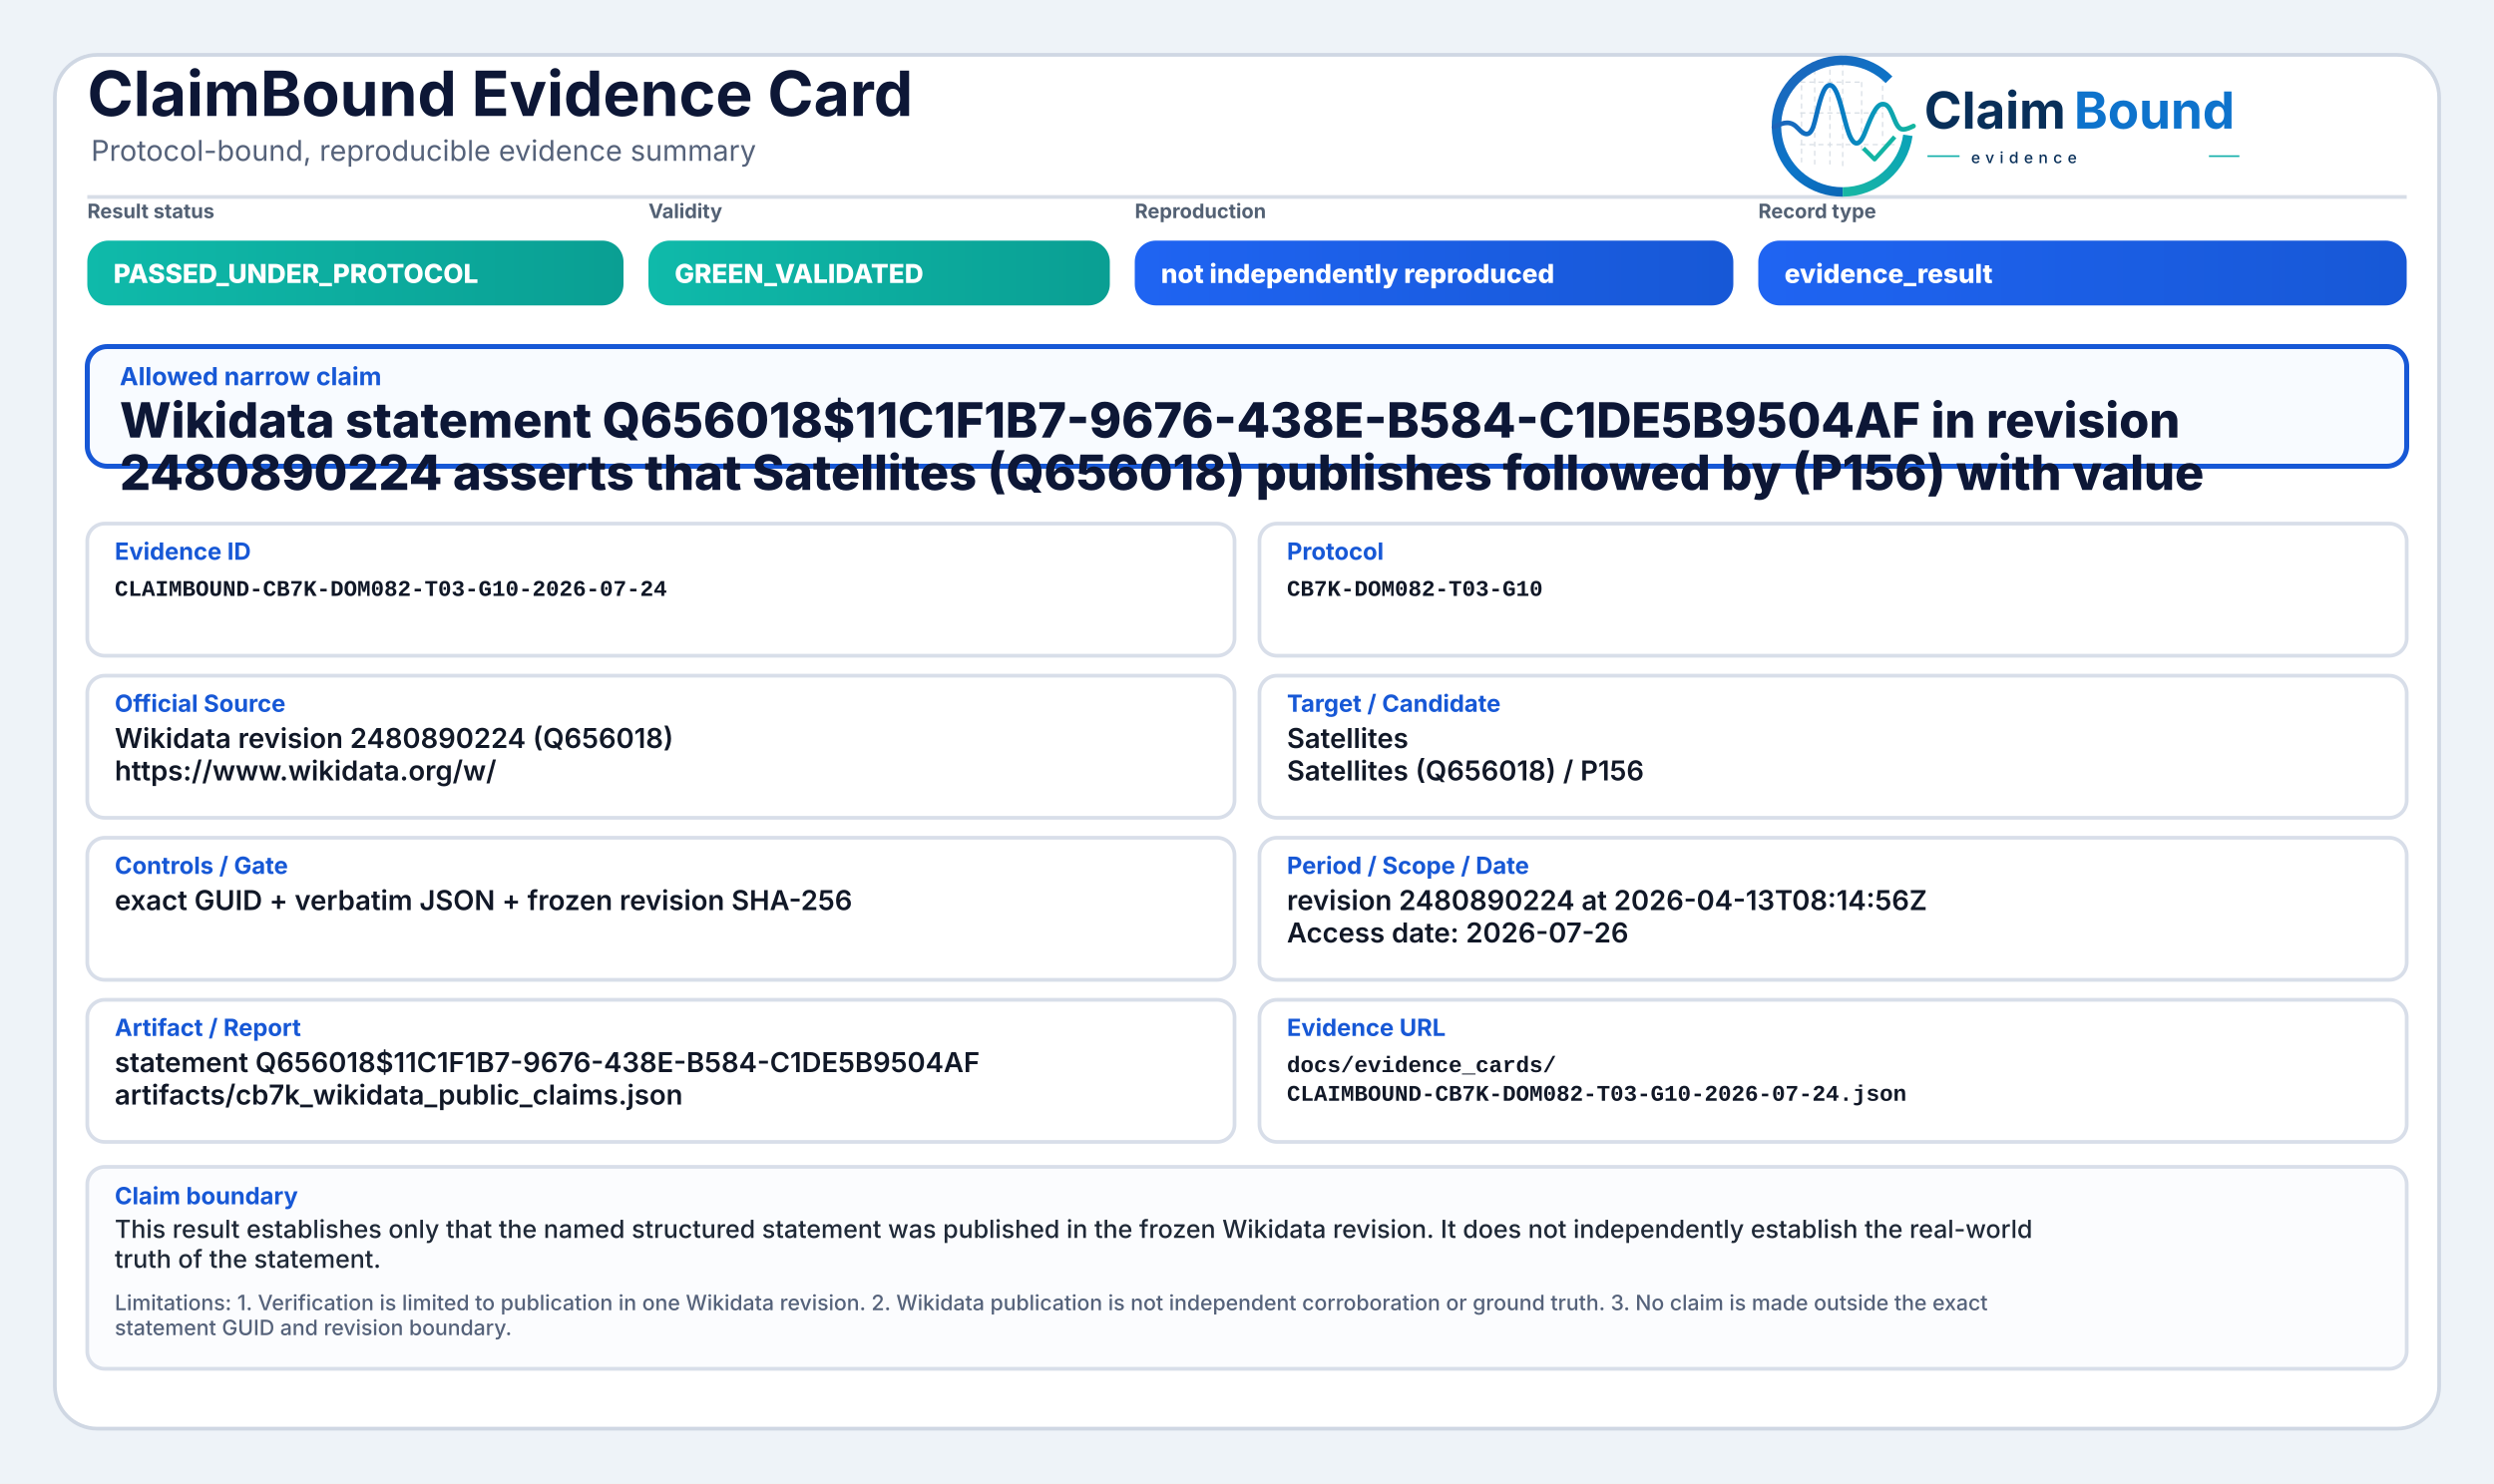
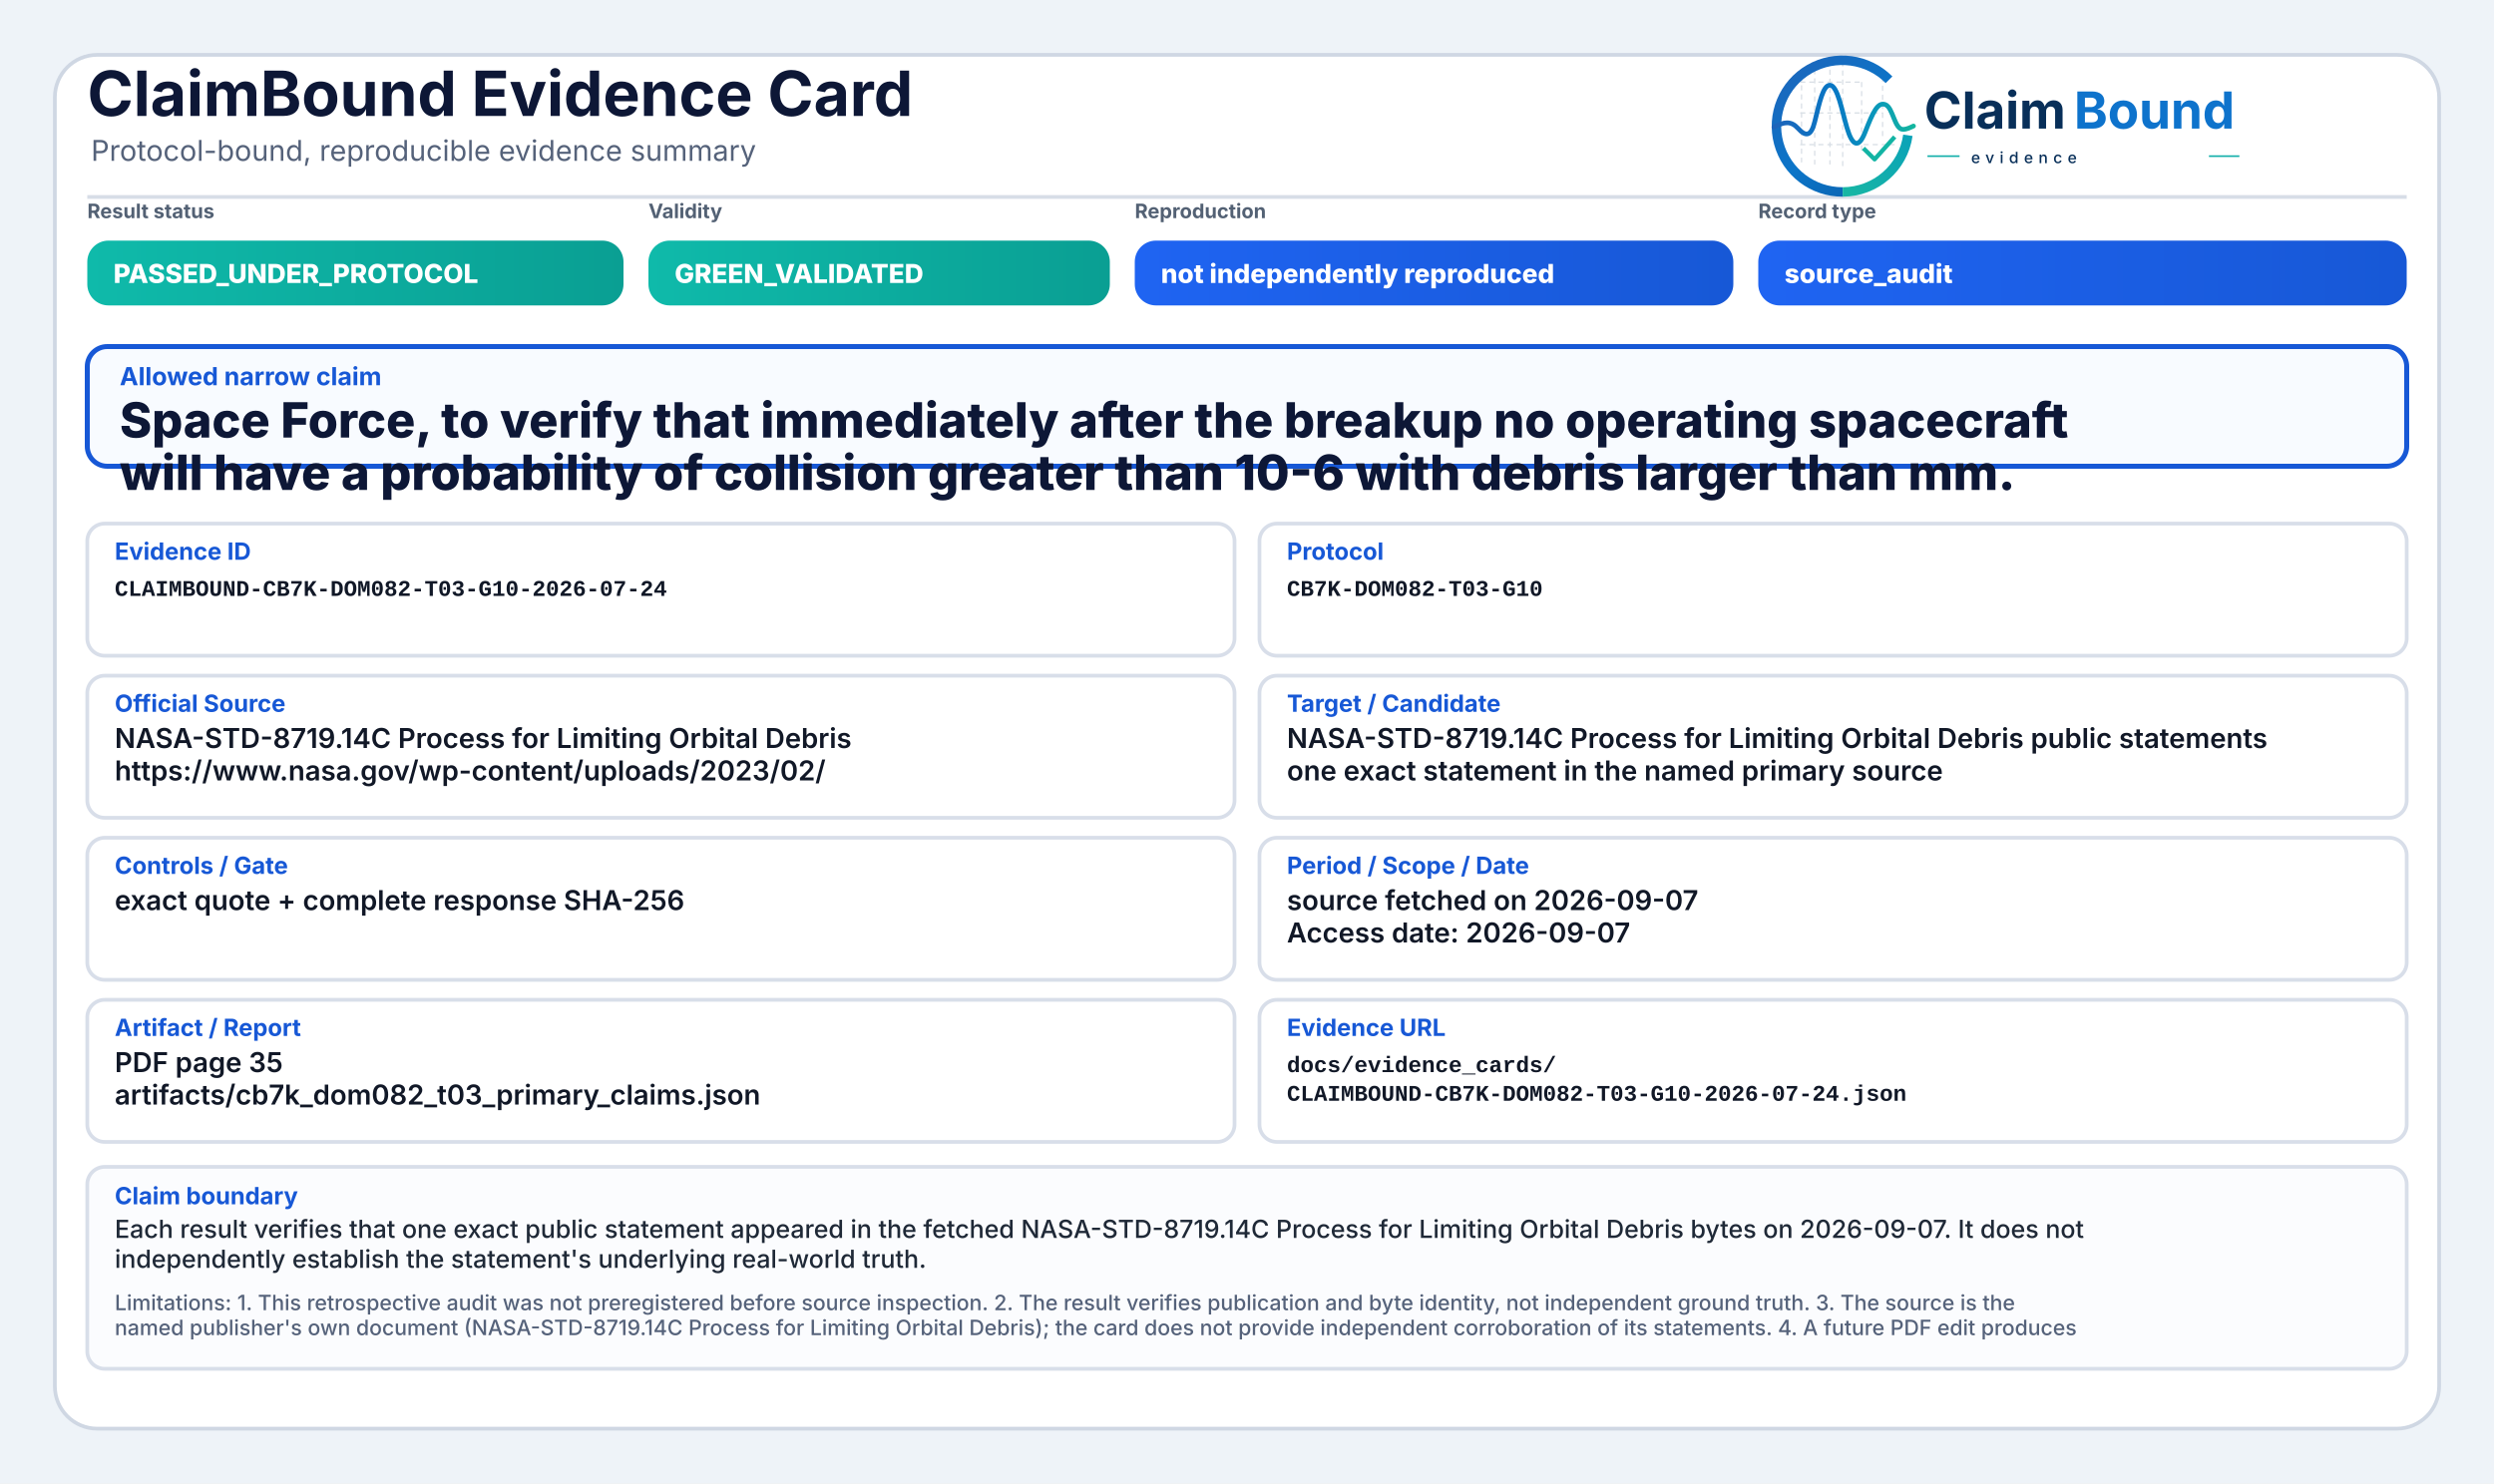
<svg xmlns="http://www.w3.org/2000/svg" width="2000" height="1190" viewBox="0 0 2000 1190" role="img" aria-label="ClaimBound Evidence Card">
  <defs>
    <linearGradient id="greenGrad" x1="0" y1="0" x2="1" y2="0">
      <stop offset="0%" stop-color="#0fbaaa" />
      <stop offset="100%" stop-color="#0a9f93" />
    </linearGradient>
    <linearGradient id="yellowGrad" x1="0" y1="0" x2="1" y2="0">
      <stop offset="0%" stop-color="#fbbf24" />
      <stop offset="100%" stop-color="#d97706" />
    </linearGradient>
    <linearGradient id="amberGrad" x1="0" y1="0" x2="1" y2="0">
      <stop offset="0%" stop-color="#f97316" />
      <stop offset="100%" stop-color="#c2410c" />
    </linearGradient>
    <linearGradient id="redGrad" x1="0" y1="0" x2="1" y2="0">
      <stop offset="0%" stop-color="#ef4444" />
      <stop offset="100%" stop-color="#b91c1c" />
    </linearGradient>
    <linearGradient id="grayGrad" x1="0" y1="0" x2="1" y2="0">
      <stop offset="0%" stop-color="#64748b" />
      <stop offset="100%" stop-color="#475569" />
    </linearGradient>
    <linearGradient id="blueGrad" x1="0" y1="0" x2="1" y2="0">
      <stop offset="0%" stop-color="#1f64f2" />
      <stop offset="100%" stop-color="#1758d6" />
    </linearGradient>
    <linearGradient id="logoRingBlue" x1="73" y1="453" x2="348" y2="793" gradientUnits="userSpaceOnUse">
      <stop offset="0" stop-color="#1E64BA" />
      <stop offset="0.55" stop-color="#0C75C8" />
      <stop offset="1" stop-color="#0A5FAB" />
    </linearGradient>
    <linearGradient id="logoRingTeal" x1="221" y1="792" x2="403" y2="594" gradientUnits="userSpaceOnUse">
      <stop offset="0" stop-color="#18B7A3" />
      <stop offset="1" stop-color="#089EBC" />
    </linearGradient>
    <linearGradient id="logoSignalGradient" x1="61" y1="628" x2="404" y2="628" gradientUnits="userSpaceOnUse">
      <stop offset="0" stop-color="#1E64BA" />
      <stop offset="0.43" stop-color="#0877C4" />
      <stop offset="0.72" stop-color="#0A97BB" />
      <stop offset="1" stop-color="#14B69E" />
    </linearGradient>
  </defs>
  <rect x="0" y="0" width="2000" height="1190" fill="#eef3f8" />
  <rect x="44" y="44" width="1912" height="1102" rx="34" fill="#ffffff" stroke="#cfd7e3" stroke-width="3" />
  <path d="M70 158 H1930" stroke="#d7dde7" stroke-width="3" />
  <text x="70" y="93" font-family="Inter, Segoe UI, Arial, sans-serif" font-size="50" font-weight="750" fill="#0d1736">ClaimBound Evidence Card</text>
  <text x="73" y="129" font-family="Inter, Segoe UI, Arial, sans-serif" font-size="23" font-weight="400" fill="#55627a">Protocol-bound, reproducible evidence summary</text>
  <g aria-label="ClaimBound evidence logo" transform="translate(1415,52) scale(0.33) translate(-40,-478)">
    <g stroke-linecap="butt" stroke-linejoin="round">
      <g stroke="#CBD3DC" stroke-width="3.2" stroke-linecap="round" stroke-dasharray="10 12" opacity="0.72">
        <path d="M130 507V714" />
        <path d="M162 490V719" />
        <path d="M199 491V719" />
        <path d="M230 471V726" />
        <path d="M276 521V690" />
        <path d="M327 508V650" />
        <path d="M128 520H277" />
        <path d="M128 595H327" />
        <path d="M128 672H355" />
      </g>
      <path d="M342.6 514.3A160 160 0 1 0 230 787" fill="none" stroke="url(#logoRingBlue)" stroke-width="23" />
      <path d="M230 787A160 160 0 0 0 388.4 649.3" fill="none" stroke="url(#logoRingTeal)" stroke-width="23" />
      <path d="M63 629.5C87 616.4 104.3 613.6 121.2 632.2C140.7 653.8 153.4 651.6 162.1 616.2C173.8 568.5 182.5 527.5 198.9 527.5C217.5 527.5 228.4 590.6 240.3 630.8C253.4 675.4 268.6 682.8 284.6 641.5C303.5 592.9 315.2 567.6 333.7 574.7C352.6 582 355.7 635.1 376.6 634.9C386.2 634.8 394 630.4 402 626.8" fill="none" stroke="url(#logoSignalGradient)" stroke-width="11.5" stroke-linecap="round" />
      <path d="M284 684.5L307.5 707.7L353 657" fill="none" stroke="#12B4A4" stroke-width="10.5" stroke-linecap="square" />
    </g>
    <text x="428" y="633" font-family="Inter, Segoe UI, Arial, sans-serif" font-size="124" font-weight="750" fill="#082F59" text-rendering="geometricPrecision">Claim</text>
    <text x="792" y="633" font-family="Inter, Segoe UI, Arial, sans-serif" font-size="124" font-weight="750" fill="#0E73CC" text-rendering="geometricPrecision">Bound</text>
    <line x1="436" y1="700" x2="514" y2="700" stroke="#11AFA9" stroke-width="4" />
    <text x="542" y="717" font-family="Inter, Segoe UI, Arial, sans-serif" font-size="38" font-weight="500" letter-spacing="13" fill="#082F59">evidence</text>
    <line x1="1120" y1="700" x2="1194" y2="700" stroke="#11AFA9" stroke-width="4" />
  </g>
  <text x="70" y="175" font-family="Inter, Segoe UI, Arial, sans-serif" font-size="16" font-weight="650" fill="#536174">Result status</text>
  <rect x="70" y="193" width="430" height="52" rx="17" fill="url(#greenGrad)" />
  <text x="91" y="227" font-family="Inter, Segoe UI, Arial, sans-serif" font-size="21" font-weight="800" fill="#ffffff">PASSED_UNDER_PROTOCOL</text>
  <text x="520" y="175" font-family="Inter, Segoe UI, Arial, sans-serif" font-size="16" font-weight="650" fill="#536174">Validity</text>
  <rect x="520" y="193" width="370" height="52" rx="17" fill="url(#greenGrad)" />
  <text x="541" y="227" font-family="Inter, Segoe UI, Arial, sans-serif" font-size="21" font-weight="800" fill="#ffffff">GREEN_VALIDATED</text>
  <text x="910" y="175" font-family="Inter, Segoe UI, Arial, sans-serif" font-size="16" font-weight="650" fill="#536174">Reproduction</text>
  <rect x="910" y="193" width="480" height="52" rx="17" fill="url(#blueGrad)" />
  <text x="931" y="227" font-family="Inter, Segoe UI, Arial, sans-serif" font-size="21" font-weight="800" fill="#ffffff">not independently reproduced</text>
  <text x="1410" y="175" font-family="Inter, Segoe UI, Arial, sans-serif" font-size="16" font-weight="650" fill="#536174">Record type</text>
  <rect x="1410" y="193" width="520" height="52" rx="17" fill="url(#blueGrad)" />
-   <text x="1431" y="227" font-family="Inter, Segoe UI, Arial, sans-serif" font-size="21" font-weight="800" fill="#ffffff">evidence_result</text>
+   <text x="1431" y="227" font-family="Inter, Segoe UI, Arial, sans-serif" font-size="21" font-weight="800" fill="#ffffff">source_audit</text>
  <rect x="70" y="278" width="1860" height="96" rx="16" fill="#f8fbff" stroke="#1758d6" stroke-width="4" />
  <text x="96" y="309" font-family="Inter, Segoe UI, Arial, sans-serif" font-size="20" font-weight="750" fill="#1758d6">Allowed narrow claim</text>
-   <text x="96" y="351" font-family="Inter, Segoe UI, Arial, sans-serif" font-size="39" font-weight="800" fill="#0d1736">Wikidata statement Q656018$11C1F1B7-9676-438E-B584-C1DE5B9504AF in revision</text>
-   <text x="96" y="393" font-family="Inter, Segoe UI, Arial, sans-serif" font-size="39" font-weight="800" fill="#0d1736">2480890224 asserts that Satellites (Q656018) publishes followed by (P156) with value</text>
+   <text x="96" y="351" font-family="Inter, Segoe UI, Arial, sans-serif" font-size="39" font-weight="800" fill="#0d1736">Space Force, to verify that immediately after the breakup no operating spacecraft</text>
+   <text x="96" y="393" font-family="Inter, Segoe UI, Arial, sans-serif" font-size="39" font-weight="800" fill="#0d1736">will have a probability of collision greater than 10-6 with debris larger than mm.</text>
  <rect x="70" y="420" width="920" height="106" rx="14" fill="#ffffff" stroke="#d8dee9" stroke-width="3" />
  <text x="92" y="449" font-family="Inter, Segoe UI, Arial, sans-serif" font-size="19" font-weight="750" fill="#1758d6">Evidence ID</text>
  <text x="92" y="478" font-family="SFMono-Regular, Consolas, Liberation Mono, monospace" font-size="18" font-weight="600" fill="#111827">CLAIMBOUND-CB7K-DOM082-T03-G10-2026-07-24</text>
  <rect x="1010" y="420" width="920" height="106" rx="14" fill="#ffffff" stroke="#d8dee9" stroke-width="3" />
  <text x="1032" y="449" font-family="Inter, Segoe UI, Arial, sans-serif" font-size="19" font-weight="750" fill="#1758d6">Protocol</text>
  <text x="1032" y="478" font-family="SFMono-Regular, Consolas, Liberation Mono, monospace" font-size="18" font-weight="600" fill="#111827">CB7K-DOM082-T03-G10</text>
  <rect x="70" y="542" width="920" height="114" rx="14" fill="#ffffff" stroke="#d8dee9" stroke-width="3" />
  <text x="92" y="571" font-family="Inter, Segoe UI, Arial, sans-serif" font-size="19" font-weight="750" fill="#1758d6">Official Source</text>
-   <text x="92" y="600" font-family="Inter, Segoe UI, Arial, sans-serif" font-size="22" font-weight="600" fill="#111827">Wikidata revision 2480890224 (Q656018)</text>
-   <text x="92" y="626" font-family="Inter, Segoe UI, Arial, sans-serif" font-size="22" font-weight="600" fill="#111827">https://www.wikidata.org/w/</text>
+   <text x="92" y="600" font-family="Inter, Segoe UI, Arial, sans-serif" font-size="22" font-weight="600" fill="#111827">NASA-STD-8719.14C Process for Limiting Orbital Debris</text>
+   <text x="92" y="626" font-family="Inter, Segoe UI, Arial, sans-serif" font-size="22" font-weight="600" fill="#111827">https://www.nasa.gov/wp-content/uploads/2023/02/</text>
  <rect x="1010" y="542" width="920" height="114" rx="14" fill="#ffffff" stroke="#d8dee9" stroke-width="3" />
  <text x="1032" y="571" font-family="Inter, Segoe UI, Arial, sans-serif" font-size="19" font-weight="750" fill="#1758d6">Target / Candidate</text>
-   <text x="1032" y="600" font-family="Inter, Segoe UI, Arial, sans-serif" font-size="22" font-weight="600" fill="#111827">Satellites</text>
-   <text x="1032" y="626" font-family="Inter, Segoe UI, Arial, sans-serif" font-size="22" font-weight="600" fill="#111827">Satellites (Q656018) / P156</text>
+   <text x="1032" y="600" font-family="Inter, Segoe UI, Arial, sans-serif" font-size="22" font-weight="600" fill="#111827">NASA-STD-8719.14C Process for Limiting Orbital Debris public statements</text>
+   <text x="1032" y="626" font-family="Inter, Segoe UI, Arial, sans-serif" font-size="22" font-weight="600" fill="#111827">one exact statement in the named primary source</text>
  <rect x="70" y="672" width="920" height="114" rx="14" fill="#ffffff" stroke="#d8dee9" stroke-width="3" />
  <text x="92" y="701" font-family="Inter, Segoe UI, Arial, sans-serif" font-size="19" font-weight="750" fill="#1758d6">Controls / Gate</text>
-   <text x="92" y="730" font-family="Inter, Segoe UI, Arial, sans-serif" font-size="22" font-weight="600" fill="#111827">exact GUID + verbatim JSON + frozen revision SHA-256</text>
+   <text x="92" y="730" font-family="Inter, Segoe UI, Arial, sans-serif" font-size="22" font-weight="600" fill="#111827">exact quote + complete response SHA-256</text>
  <rect x="1010" y="672" width="920" height="114" rx="14" fill="#ffffff" stroke="#d8dee9" stroke-width="3" />
  <text x="1032" y="701" font-family="Inter, Segoe UI, Arial, sans-serif" font-size="19" font-weight="750" fill="#1758d6">Period / Scope / Date</text>
-   <text x="1032" y="730" font-family="Inter, Segoe UI, Arial, sans-serif" font-size="22" font-weight="600" fill="#111827">revision 2480890224 at 2026-04-13T08:14:56Z</text>
-   <text x="1032" y="756" font-family="Inter, Segoe UI, Arial, sans-serif" font-size="22" font-weight="600" fill="#111827">Access date: 2026-07-26</text>
+   <text x="1032" y="730" font-family="Inter, Segoe UI, Arial, sans-serif" font-size="22" font-weight="600" fill="#111827">source fetched on 2026-09-07</text>
+   <text x="1032" y="756" font-family="Inter, Segoe UI, Arial, sans-serif" font-size="22" font-weight="600" fill="#111827">Access date: 2026-09-07</text>
  <rect x="70" y="802" width="920" height="114" rx="14" fill="#ffffff" stroke="#d8dee9" stroke-width="3" />
  <text x="92" y="831" font-family="Inter, Segoe UI, Arial, sans-serif" font-size="19" font-weight="750" fill="#1758d6">Artifact / Report</text>
-   <text x="92" y="860" font-family="Inter, Segoe UI, Arial, sans-serif" font-size="22" font-weight="600" fill="#111827">statement Q656018$11C1F1B7-9676-438E-B584-C1DE5B9504AF</text>
-   <text x="92" y="886" font-family="Inter, Segoe UI, Arial, sans-serif" font-size="22" font-weight="600" fill="#111827">artifacts/cb7k_wikidata_public_claims.json</text>
+   <text x="92" y="860" font-family="Inter, Segoe UI, Arial, sans-serif" font-size="22" font-weight="600" fill="#111827">PDF page 35</text>
+   <text x="92" y="886" font-family="Inter, Segoe UI, Arial, sans-serif" font-size="22" font-weight="600" fill="#111827">artifacts/cb7k_dom082_t03_primary_claims.json</text>
  <rect x="1010" y="802" width="920" height="114" rx="14" fill="#ffffff" stroke="#d8dee9" stroke-width="3" />
  <text x="1032" y="831" font-family="Inter, Segoe UI, Arial, sans-serif" font-size="19" font-weight="750" fill="#1758d6">Evidence URL</text>
  <text x="1032" y="860" font-family="SFMono-Regular, Consolas, Liberation Mono, monospace" font-size="18" font-weight="600" fill="#111827">docs/evidence_cards/</text>
  <text x="1032" y="883" font-family="SFMono-Regular, Consolas, Liberation Mono, monospace" font-size="18" font-weight="600" fill="#111827">CLAIMBOUND-CB7K-DOM082-T03-G10-2026-07-24.json</text>
  <rect x="70" y="936" width="1860" height="162" rx="14" fill="#fbfcfe" stroke="#d8dee9" stroke-width="3" />
  <text x="92" y="966" font-family="Inter, Segoe UI, Arial, sans-serif" font-size="19" font-weight="750" fill="#1758d6">Claim boundary</text>
-   <text x="92" y="993" font-family="Inter, Segoe UI, Arial, sans-serif" font-size="20" font-weight="500" fill="#1f2937">This result establishes only that the named structured statement was published in the frozen Wikidata revision. It does not independently establish the real-world</text>
-   <text x="92" y="1017" font-family="Inter, Segoe UI, Arial, sans-serif" font-size="20" font-weight="500" fill="#1f2937">truth of the statement.</text>
-   <text x="92" y="1051" font-family="Inter, Segoe UI, Arial, sans-serif" font-size="17" font-weight="500" fill="#55627a">Limitations: 1. Verification is limited to publication in one Wikidata revision. 2. Wikidata publication is not independent corroboration or ground truth. 3. No claim is made outside the exact</text>
-   <text x="92" y="1071" font-family="Inter, Segoe UI, Arial, sans-serif" font-size="17" font-weight="500" fill="#55627a">statement GUID and revision boundary.</text>
+   <text x="92" y="993" font-family="Inter, Segoe UI, Arial, sans-serif" font-size="20" font-weight="500" fill="#1f2937">Each result verifies that one exact public statement appeared in the fetched NASA-STD-8719.14C Process for Limiting Orbital Debris bytes on 2026-09-07. It does not</text>
+   <text x="92" y="1017" font-family="Inter, Segoe UI, Arial, sans-serif" font-size="20" font-weight="500" fill="#1f2937">independently establish the statement's underlying real-world truth.</text>
+   <text x="92" y="1051" font-family="Inter, Segoe UI, Arial, sans-serif" font-size="17" font-weight="500" fill="#55627a">Limitations: 1. This retrospective audit was not preregistered before source inspection. 2. The result verifies publication and byte identity, not independent ground truth. 3. The source is the</text>
+   <text x="92" y="1071" font-family="Inter, Segoe UI, Arial, sans-serif" font-size="17" font-weight="500" fill="#55627a">named publisher's own document (NASA-STD-8719.14C Process for Limiting Orbital Debris); the card does not provide independent corroboration of its statements. 4. A future PDF edit produces</text>
</svg>
